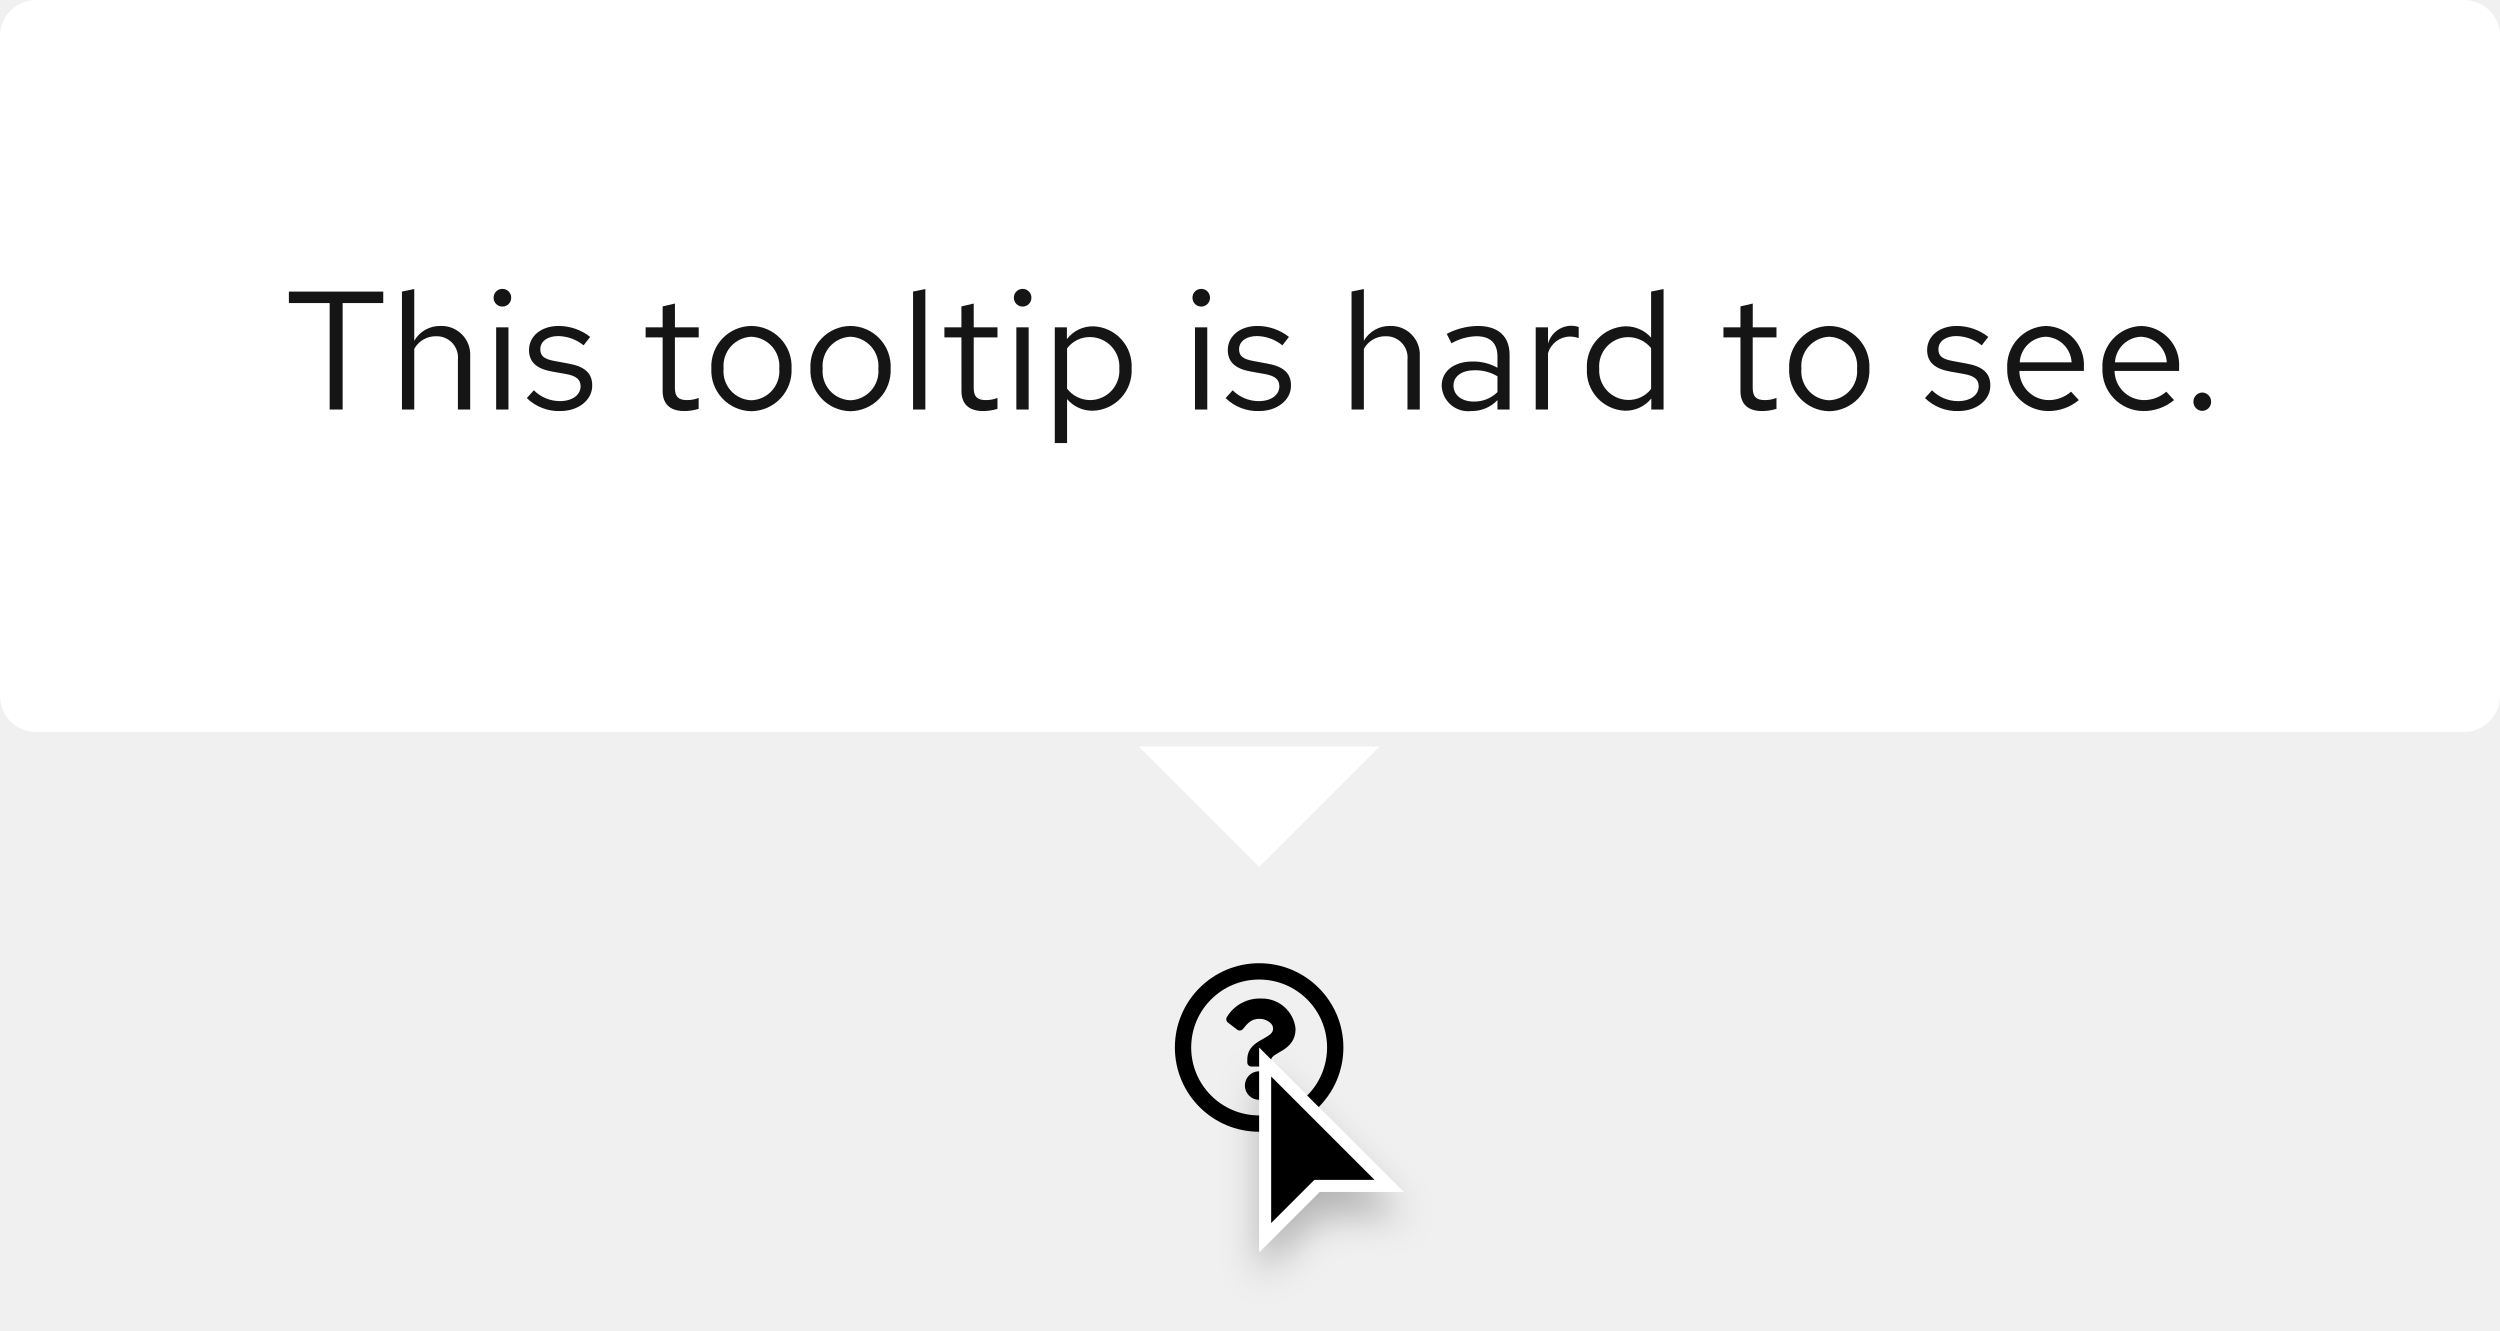
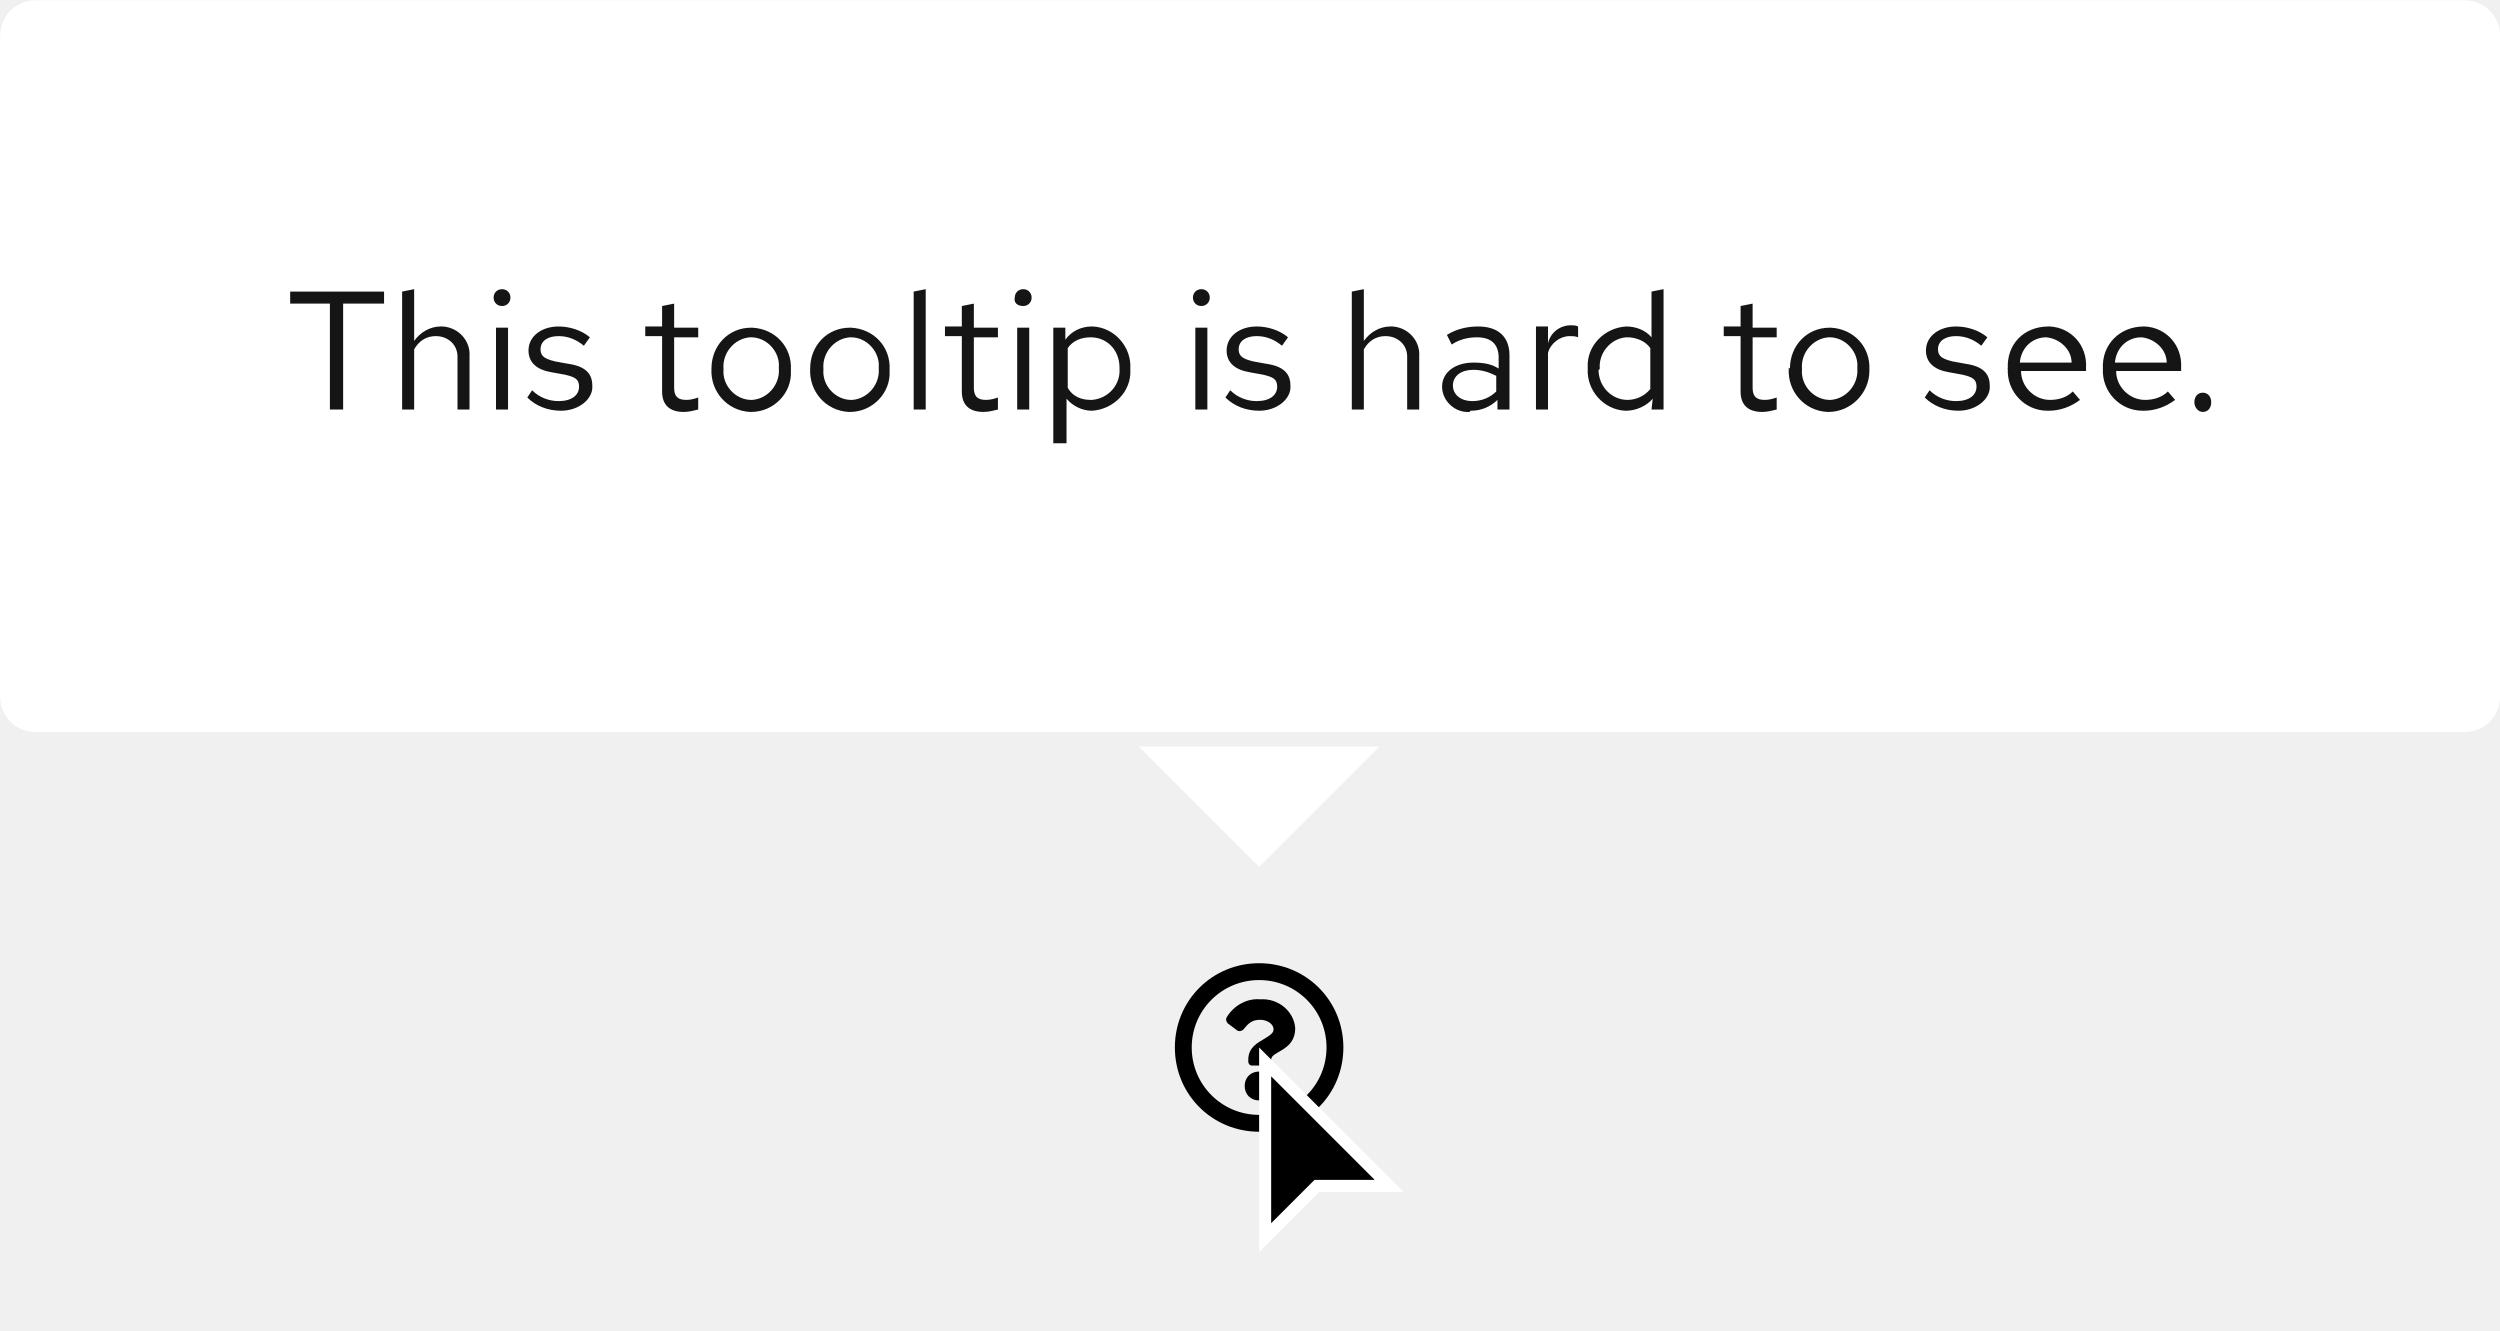
- <svg xmlns="http://www.w3.org/2000/svg" width="207.698" height="110.524" viewBox="0 0 207.698 110.524">
-   <defs>
-     <style>.a,.d{fill:#fff;}.b{fill:#151515;}.c,.d{stroke:none;}.e{filter:url(#a);}</style>
-     <filter id="a" x="100.108" y="84.524" width="21" height="26" filterUnits="userSpaceOnUse">
-       <feOffset dy="2" input="SourceAlpha" />
-       <feGaussianBlur stdDeviation="1.5" result="b" />
-       <feFlood flood-opacity="0.251" />
-       <feComposite operator="in" in2="b" />
-       <feComposite in="SourceGraphic" />
-     </filter>
-   </defs>
+ <svg xmlns="http://www.w3.org/2000/svg" version="1.1" id="Layer_1" x="0px" y="0px" viewBox="0 0 207.7 110.5" style="enable-background:new 0 0 207.7 110.5;" xml:space="preserve">
+   <style type="text/css">
+ 	.st0{fill:#FFFFFF;}
+ 	.st1{fill:#151515;}
+ </style>
  <g transform="translate(-776.392 -2989.976)">
-     <path d="M15,8a7,7,0,1,0,7,7A7,7,0,0,0,15,8Zm0,12.645A5.645,5.645,0,1,1,20.645,15,5.642,5.642,0,0,1,15,20.645Zm3.027-7.2c0,1.893-2.044,1.922-2.044,2.621v.179a.339.339,0,0,1-.339.339H14.356a.339.339,0,0,1-.339-.339V16c0-1.009.765-1.412,1.343-1.736.5-.278.8-.467.8-.835,0-.487-.621-.81-1.123-.81-.655,0-.957.31-1.381.846a.339.339,0,0,1-.47.06l-.785-.6a.339.339,0,0,1-.075-.462,3.173,3.173,0,0,1,2.839-1.529A2.8,2.8,0,0,1,18.027,13.442Zm-1.842,4.719A1.185,1.185,0,1,1,15,16.976,1.187,1.187,0,0,1,16.185,18.161Z" transform="translate(866 3062)" />
+     <path d="M881,3070c-3.9,0-7,3.1-7,7s3.1,7,7,7s7-3.1,7-7S884.9,3070,881,3070z M881,3082.6c-3.1,0-5.6-2.5-5.6-5.6s2.5-5.6,5.6-5.6   s5.6,2.5,5.6,5.6C886.6,3080.1,884.1,3082.6,881,3082.6C881,3082.6,881,3082.6,881,3082.6z M884,3075.4c0,1.9-2,1.9-2,2.6v0.2   c0,0.2-0.2,0.3-0.3,0.3c0,0,0,0,0,0h-1.3c-0.2,0-0.3-0.2-0.3-0.3l0,0v-0.2c0-1,0.8-1.4,1.3-1.7c0.5-0.3,0.8-0.5,0.8-0.8   c0-0.5-0.6-0.8-1.1-0.8c-0.7,0-1,0.3-1.4,0.8c-0.1,0.1-0.3,0.2-0.5,0.1l-0.8-0.6c-0.1-0.1-0.2-0.3-0.1-0.5c0.6-1,1.7-1.6,2.8-1.5   C882.6,3072.9,883.9,3074,884,3075.4L884,3075.4z M882.2,3080.2c0,0.7-0.5,1.2-1.2,1.2s-1.2-0.5-1.2-1.2c0-0.7,0.5-1.2,1.2-1.2   C881.7,3079,882.2,3079.5,882.2,3080.2L882.2,3080.2z" />
    <g transform="translate(881 3077)">
-       <g class="e" transform="matrix(1, 0, 0, 1, -104.61, -87.02)">
+       <g transform="matrix(1, 0, 0, 1, -104.61, -87.02)">
        <g transform="translate(104.61 87.02)">
-           <path class="c" d="M 0.5 15.793 L 0.5 1.207 L 10.793 11.5 L 5 11.5 L 4.793 11.5 L 4.646 11.646 L 0.5 15.793 Z" />
-           <path class="d" d="M 1 14.586 L 4.293 11.293 L 4.586 11 L 5 11 L 9.586 11 L 1 2.414 L 1 14.586 M -8.881784197001252e-16 17 L -8.881784197001252e-16 0 L 12 12 L 5 12 L -8.881784197001252e-16 17 Z" />
+           <path d="M0.5,15.8V1.2l10.3,10.3H5H4.8l-0.1,0.1L0.5,15.8z" />
+           <path class="st0" d="M1,14.6l3.3-3.3L4.6,11H5h4.6L1,2.4V14.6 M0,17V0l12,12H5L0,17z" />
        </g>
      </g>
    </g>
    <g transform="translate(418 2764)">
-       <path class="a" d="M10,0,20,10H0Z" transform="translate(473 298) rotate(180)" />
+       <path class="st0" d="M463,298l-10-10h20L463,298z" />
      <g transform="translate(-2)">
-         <rect class="a" width="207.698" height="60.81" rx="3" transform="translate(360.392 225.976)" />
-         <path class="b" d="M.392-8.848H3.78V0H4.858V-8.848H8.232V-9.8H.392ZM14.434,0h1.022V-4.424a2.382,2.382,0,0,0-2.464-2.52,2.462,2.462,0,0,0-2.184,1.232v-4.3L9.786-9.8V0h1.022V-5.04A2.03,2.03,0,0,1,12.6-6.09a1.771,1.771,0,0,1,1.834,1.96Zm3.7-8.554a.726.726,0,0,0,.728-.742.723.723,0,0,0-.728-.728A.723.723,0,0,0,17.4-9.3.726.726,0,0,0,18.13-8.554Zm.5,1.722H17.612V0h1.022ZM20.16-.952A3.788,3.788,0,0,0,22.946.126c1.54,0,2.66-.952,2.646-2.114.014-1.036-.644-1.6-1.988-1.834l-1.134-.21c-.84-.154-1.19-.392-1.19-.98,0-.672.63-1.092,1.484-1.092a3.45,3.45,0,0,1,2.114.77l.546-.7a4.251,4.251,0,0,0-2.618-.91c-1.442,0-2.464.84-2.464,2,0,1.022.658,1.568,1.932,1.792l1.134.2c.854.154,1.218.448,1.218,1.022C24.626-1.26,24.01-.7,22.9-.7a3.059,3.059,0,0,1-2.156-.9ZM31.444-1.54c0,1.064.6,1.666,1.792,1.666a4.124,4.124,0,0,0,1.2-.182v-.91a2.521,2.521,0,0,1-.966.182c-.728,0-1.008-.294-1.008-1.022V-5.992H34.44v-.84H32.466V-8.806l-1.022.238v1.736H30.03v.84h1.414ZM35.49-3.416A3.384,3.384,0,0,0,38.808.14a3.389,3.389,0,0,0,3.346-3.556,3.365,3.365,0,0,0-3.346-3.528A3.359,3.359,0,0,0,35.49-3.416Zm5.642.014A2.412,2.412,0,0,1,38.808-.77a2.4,2.4,0,0,1-2.3-2.632,2.421,2.421,0,0,1,2.3-2.646A2.424,2.424,0,0,1,41.132-3.4Zm2.59-.014A3.384,3.384,0,0,0,47.04.14a3.389,3.389,0,0,0,3.346-3.556A3.365,3.365,0,0,0,47.04-6.944,3.359,3.359,0,0,0,43.722-3.416Zm5.642.014A2.412,2.412,0,0,1,47.04-.77a2.4,2.4,0,0,1-2.3-2.632,2.421,2.421,0,0,1,2.3-2.646A2.424,2.424,0,0,1,49.364-3.4ZM53.27-10.01l-1.022.21V0H53.27Zm3,8.47c0,1.064.6,1.666,1.792,1.666a4.124,4.124,0,0,0,1.2-.182v-.91a2.521,2.521,0,0,1-.966.182c-.728,0-1.008-.294-1.008-1.022V-5.992h1.974v-.84H57.288V-8.806l-1.022.238v1.736H54.852v.84h1.414Zm5.082-7.014a.726.726,0,0,0,.728-.742.723.723,0,0,0-.728-.728.723.723,0,0,0-.728.728A.726.726,0,0,0,61.348-8.554Zm.5,1.722H60.83V0h1.022Zm2.17,9.618h1.022V-.868A2.748,2.748,0,0,0,67.186.1a3.329,3.329,0,0,0,3.22-3.514,3.308,3.308,0,0,0-3.164-3.5A2.7,2.7,0,0,0,65.03-5.852v-.98H64.022ZM66.99-6.02A2.451,2.451,0,0,1,69.384-3.4,2.443,2.443,0,0,1,66.99-.784a2.421,2.421,0,0,1-1.946-.952V-5.082A2.352,2.352,0,0,1,66.99-6.02Zm9.2-2.534a.726.726,0,0,0,.728-.742.723.723,0,0,0-.728-.728.723.723,0,0,0-.728.728A.726.726,0,0,0,76.188-8.554Zm.5,1.722H75.67V0h1.022Zm1.526,5.88A3.788,3.788,0,0,0,81,.126c1.54,0,2.66-.952,2.646-2.114.014-1.036-.644-1.6-1.988-1.834l-1.134-.21c-.84-.154-1.19-.392-1.19-.98,0-.672.63-1.092,1.484-1.092a3.45,3.45,0,0,1,2.114.77l.546-.7a4.251,4.251,0,0,0-2.618-.91c-1.442,0-2.464.84-2.464,2,0,1.022.658,1.568,1.932,1.792l1.134.2c.854.154,1.218.448,1.218,1.022,0,.672-.616,1.232-1.722,1.232a3.059,3.059,0,0,1-2.156-.9ZM93.324,0h1.022V-4.424a2.382,2.382,0,0,0-2.464-2.52A2.462,2.462,0,0,0,89.7-5.712v-4.3l-1.022.21V0H89.7V-5.04A2.03,2.03,0,0,1,91.49-6.09a1.771,1.771,0,0,1,1.834,1.96ZM98.63.126a2.906,2.906,0,0,0,2.17-.91V0h1.008V-4.536c0-1.582-.98-2.408-2.646-2.408a5.722,5.722,0,0,0-2.576.658l.392.784a4.407,4.407,0,0,1,2.058-.588c1.148,0,1.764.546,1.764,1.694v.924a4.1,4.1,0,0,0-2.072-.518c-1.484,0-2.562.756-2.562,2.016A2.2,2.2,0,0,0,98.63.126ZM97.146-1.988c0-.8.728-1.274,1.722-1.274a3.545,3.545,0,0,1,1.932.5v1.316a2.726,2.726,0,0,1-1.96.784C97.846-.658,97.146-1.19,97.146-1.988ZM103.978,0H105V-4.676a1.921,1.921,0,0,1,1.834-1.386,2.422,2.422,0,0,1,.714.126V-6.86a2.01,2.01,0,0,0-.644-.1A2.031,2.031,0,0,0,105-5.474V-6.832h-1.022Zm9.6,0H114.6V-10.01l-1.036.21v3.822a2.8,2.8,0,0,0-2.114-.938,3.329,3.329,0,0,0-3.22,3.514A3.308,3.308,0,0,0,111.4.1a2.747,2.747,0,0,0,2.184-1.022Zm-4.326-3.416a2.428,2.428,0,0,1,2.38-2.6,2.461,2.461,0,0,1,1.932.91v3.4a2.36,2.36,0,0,1-1.932.91A2.44,2.44,0,0,1,109.256-3.416ZM120.988-1.54c0,1.064.6,1.666,1.792,1.666a4.124,4.124,0,0,0,1.2-.182v-.91a2.521,2.521,0,0,1-.966.182c-.728,0-1.008-.294-1.008-1.022V-5.992h1.974v-.84H122.01V-8.806l-1.022.238v1.736h-1.414v.84h1.414Zm4.046-1.876A3.384,3.384,0,0,0,128.352.14,3.389,3.389,0,0,0,131.7-3.416a3.365,3.365,0,0,0-3.346-3.528A3.359,3.359,0,0,0,125.034-3.416Zm5.642.014A2.412,2.412,0,0,1,128.352-.77a2.4,2.4,0,0,1-2.3-2.632,2.421,2.421,0,0,1,2.3-2.646A2.424,2.424,0,0,1,130.676-3.4Zm5.642,2.45A3.788,3.788,0,0,0,139.1.126c1.54,0,2.66-.952,2.646-2.114.014-1.036-.644-1.6-1.988-1.834l-1.134-.21c-.84-.154-1.19-.392-1.19-.98,0-.672.63-1.092,1.484-1.092a3.45,3.45,0,0,1,2.114.77l.546-.7a4.251,4.251,0,0,0-2.618-.91c-1.442,0-2.464.84-2.464,2,0,1.022.658,1.568,1.932,1.792l1.134.2c.854.154,1.218.448,1.218,1.022,0,.672-.616,1.232-1.722,1.232a3.06,3.06,0,0,1-2.156-.9Zm6.832-2.464A3.418,3.418,0,0,0,146.538.126a3.935,3.935,0,0,0,2.562-.91l-.644-.7a2.792,2.792,0,0,1-1.876.7,2.459,2.459,0,0,1-2.422-2.422h5.362V-3.5a3.236,3.236,0,0,0-3.136-3.444A3.336,3.336,0,0,0,143.15-3.416Zm3.22-2.632A2.25,2.25,0,0,1,148.5-3.92h-4.312A2.258,2.258,0,0,1,146.37-6.048Zm4.69,2.632A3.418,3.418,0,0,0,154.448.126a3.935,3.935,0,0,0,2.562-.91l-.644-.7a2.792,2.792,0,0,1-1.876.7,2.459,2.459,0,0,1-2.422-2.422h5.362V-3.5a3.236,3.236,0,0,0-3.136-3.444A3.336,3.336,0,0,0,151.06-3.416Zm3.22-2.632a2.25,2.25,0,0,1,2.128,2.128H152.1A2.258,2.258,0,0,1,154.28-6.048Zm5.082,4.634a.753.753,0,0,0-.742.77.75.75,0,0,0,.742.756.747.747,0,0,0,.728-.756A.751.751,0,0,0,159.362-1.414Z" transform="translate(384 260)" />
+         <path class="st0" d="M363.4,226h201.7c1.7,0,3,1.3,3,3v54.8c0,1.7-1.3,3-3,3H363.4c-1.7,0-3-1.3-3-3V229     C360.4,227.3,361.7,226,363.4,226z" />
+         <path class="st1" d="M384.4,251.2h3.4v8.8h1.1v-8.8h3.4v-1h-7.8V251.2z M398.4,260h1v-4.4c0.1-1.3-0.9-2.4-2.2-2.5     c-0.1,0-0.2,0-0.2,0c-0.9,0-1.7,0.5-2.2,1.2V250l-1,0.2v9.8h1v-5c0.4-0.7,1-1.1,1.8-1.1c1,0,1.8,0.7,1.8,1.7c0,0.1,0,0.2,0,0.3     V260z M402.1,251.4c0.4,0,0.7-0.3,0.7-0.7c0,0,0,0,0,0c0-0.4-0.3-0.7-0.7-0.7c0,0,0,0,0,0c-0.4,0-0.7,0.3-0.7,0.7c0,0,0,0,0,0     C401.4,251.1,401.7,251.4,402.1,251.4C402.1,251.4,402.1,251.4,402.1,251.4L402.1,251.4z M402.6,253.2h-1v6.8h1V253.2z      M404.2,259c0.7,0.7,1.7,1.1,2.8,1.1c1.5,0,2.7-1,2.6-2.1c0-1-0.6-1.6-2-1.8l-1.1-0.2c-0.8-0.2-1.2-0.4-1.2-1     c0-0.7,0.6-1.1,1.5-1.1c0.8,0,1.5,0.3,2.1,0.8l0.5-0.7c-0.7-0.6-1.7-0.9-2.6-0.9c-1.4,0-2.5,0.8-2.5,2c0,1,0.7,1.6,1.9,1.8     l1.1,0.2c0.9,0.2,1.2,0.4,1.2,1c0,0.7-0.6,1.2-1.7,1.2c-0.8,0-1.6-0.3-2.2-0.9L404.2,259z M415.4,258.5c0,1.1,0.6,1.7,1.8,1.7     c0.4,0,0.8-0.1,1.2-0.2V259c-0.3,0.1-0.6,0.2-1,0.2c-0.7,0-1-0.3-1-1V254h2v-0.8h-2v-2l-1,0.2v1.7H414v0.8h1.4V258.5z      M419.5,256.6c-0.1,1.9,1.3,3.5,3.2,3.6c0,0,0.1,0,0.1,0c1.9,0,3.4-1.6,3.3-3.4c0,0,0-0.1,0-0.1c0.1-1.9-1.3-3.4-3.2-3.5     c0,0-0.1,0-0.1,0c-1.9,0-3.3,1.5-3.3,3.4C419.5,256.5,419.5,256.5,419.5,256.6z M425.1,256.6c0.1,1.3-0.9,2.5-2.2,2.6     c0,0-0.1,0-0.1,0c-1.3,0-2.4-1.2-2.3-2.5c0,0,0-0.1,0-0.1c-0.1-1.3,0.9-2.5,2.2-2.6c0,0,0.1,0,0.1,0c1.3,0,2.4,1.2,2.3,2.5     C425.1,256.5,425.1,256.6,425.1,256.6L425.1,256.6z M427.7,256.6c-0.1,1.9,1.3,3.5,3.2,3.6c0,0,0.1,0,0.1,0     c1.9,0,3.4-1.6,3.3-3.4c0,0,0-0.1,0-0.1c0.1-1.9-1.3-3.4-3.2-3.5c0,0-0.1,0-0.1,0c-1.9,0-3.3,1.5-3.3,3.4     C427.7,256.5,427.7,256.5,427.7,256.6z M433.4,256.6c0.1,1.3-0.9,2.5-2.2,2.6c0,0-0.1,0-0.1,0c-1.3,0-2.4-1.2-2.3-2.5     c0,0,0-0.1,0-0.1c-0.1-1.3,0.9-2.5,2.2-2.6c0,0,0.1,0,0.1,0c1.3,0,2.4,1.2,2.3,2.5C433.4,256.5,433.4,256.6,433.4,256.6     L433.4,256.6z M437.3,250l-1,0.2v9.8h1V250z M440.3,258.5c0,1.1,0.6,1.7,1.8,1.7c0.4,0,0.8-0.1,1.2-0.2V259     c-0.3,0.1-0.6,0.2-1,0.2c-0.7,0-1-0.3-1-1V254h2v-0.8h-2v-2l-1,0.2v1.7h-1.4v0.8h1.4L440.3,258.5z M445.4,251.4     c0.4,0,0.7-0.3,0.7-0.7c0,0,0,0,0,0c0-0.4-0.3-0.7-0.7-0.7c0,0,0,0,0,0c-0.4,0-0.7,0.3-0.7,0.7c0,0,0,0,0,0     C444.6,251.1,444.9,251.4,445.4,251.4C445.3,251.4,445.3,251.4,445.4,251.4L445.4,251.4z M445.9,253.2h-1v6.8h1V253.2z      M448,262.8h1v-3.7c0.5,0.6,1.3,1,2.1,1c1.8-0.1,3.3-1.6,3.2-3.4c0,0,0-0.1,0-0.1c0.1-1.8-1.3-3.4-3.1-3.5c0,0,0,0-0.1,0     c-0.9,0-1.7,0.4-2.2,1.1v-1h-1V262.8z M451,254c1.4,0,2.4,1.1,2.4,2.5c0,0,0,0.1,0,0.1c0.1,1.3-0.9,2.5-2.3,2.6c0,0-0.1,0-0.1,0     c-0.8,0-1.5-0.3-1.9-1v-3.3C449.5,254.3,450.2,254,451,254z M460.2,251.4c0.4,0,0.7-0.3,0.7-0.7c0,0,0,0,0,0     c0-0.4-0.3-0.7-0.7-0.7c0,0,0,0,0,0c-0.4,0-0.7,0.3-0.7,0.7c0,0,0,0,0,0C459.5,251.1,459.8,251.4,460.2,251.4     C460.2,251.4,460.2,251.4,460.2,251.4L460.2,251.4z M460.7,253.2h-1v6.8h1L460.7,253.2z M462.2,259c0.7,0.7,1.7,1.1,2.8,1.1     c1.5,0,2.7-1,2.6-2.1c0-1-0.6-1.6-2-1.8l-1.1-0.2c-0.8-0.2-1.2-0.4-1.2-1c0-0.7,0.6-1.1,1.5-1.1c0.8,0,1.5,0.3,2.1,0.8l0.5-0.7     c-0.7-0.6-1.7-0.9-2.6-0.9c-1.4,0-2.5,0.8-2.5,2c0,1,0.7,1.6,1.9,1.8l1.1,0.2c0.9,0.2,1.2,0.4,1.2,1c0,0.7-0.6,1.2-1.7,1.2     c-0.8,0-1.6-0.3-2.2-0.9L462.2,259z M477.3,260h1v-4.4c0.1-1.3-0.9-2.4-2.2-2.5c-0.1,0-0.2,0-0.2,0c-0.9,0-1.7,0.5-2.2,1.2V250     l-1,0.2v9.8h1v-5c0.4-0.7,1-1.1,1.8-1.1c1,0,1.8,0.7,1.8,1.7c0,0.1,0,0.2,0,0.3V260z M482.6,260.1c0.8,0,1.6-0.3,2.2-0.9v0.8h1     v-4.5c0-1.6-1-2.4-2.6-2.4c-0.9,0-1.8,0.2-2.6,0.7l0.4,0.8c0.6-0.4,1.3-0.6,2.1-0.6c1.1,0,1.8,0.5,1.8,1.7v0.9     c-0.6-0.4-1.3-0.5-2.1-0.5c-1.5,0-2.6,0.8-2.6,2c0,1.2,1.1,2.2,2.3,2.1C482.5,260.1,482.6,260.1,482.6,260.1z M481.1,258     c0-0.8,0.7-1.3,1.7-1.3c0.7,0,1.3,0.2,1.9,0.5v1.3c-0.5,0.5-1.2,0.8-2,0.8C481.8,259.3,481.1,258.8,481.1,258z M488,260h1v-4.7     c0.2-0.8,1-1.4,1.8-1.4c0.2,0,0.5,0,0.7,0.1v-0.9c-0.2-0.1-0.4-0.1-0.6-0.1c-0.9,0-1.7,0.6-1.9,1.5v-1.4h-1V260z M497.6,260h1     v-10l-1,0.2v3.8c-0.5-0.6-1.3-0.9-2.1-0.9c-1.8,0.1-3.3,1.6-3.2,3.4c0,0,0,0.1,0,0.1c-0.1,1.8,1.3,3.4,3.1,3.5c0,0,0,0,0.1,0     c0.8,0,1.7-0.4,2.2-1L497.6,260z M493.3,256.6c-0.1-1.3,0.9-2.5,2.2-2.6c0,0,0.1,0,0.1,0c0.7,0,1.5,0.3,1.9,0.9v3.4     c-0.5,0.6-1.2,0.9-1.9,0.9c-1.3,0-2.4-1.1-2.4-2.5C493.3,256.7,493.3,256.6,493.3,256.6L493.3,256.6z M505,258.5     c0,1.1,0.6,1.7,1.8,1.7c0.4,0,0.8-0.1,1.2-0.2V259c-0.3,0.1-0.6,0.2-1,0.2c-0.7,0-1-0.3-1-1V254h2v-0.8h-2v-2l-1,0.2v1.7h-1.4     v0.8h1.4V258.5z M509,256.6c-0.1,1.9,1.3,3.5,3.2,3.6c0,0,0.1,0,0.1,0c1.9,0,3.4-1.6,3.4-3.4c0,0,0-0.1,0-0.1     c0.1-1.9-1.3-3.4-3.2-3.5c0,0-0.1,0-0.1,0c-1.9,0-3.3,1.5-3.3,3.4C509,256.5,509,256.5,509,256.6z M514.7,256.6     c0.1,1.3-0.9,2.5-2.2,2.6c0,0-0.1,0-0.1,0c-1.3,0-2.4-1.2-2.3-2.5c0,0,0-0.1,0-0.1c-0.1-1.3,0.9-2.5,2.2-2.6c0,0,0.1,0,0.1,0     c1.3,0,2.4,1.2,2.3,2.5C514.7,256.5,514.7,256.6,514.7,256.6L514.7,256.6z M520.3,259c0.7,0.7,1.7,1.1,2.8,1.1     c1.5,0,2.7-1,2.6-2.1c0-1-0.6-1.6-2-1.8l-1.1-0.2c-0.8-0.2-1.2-0.4-1.2-1c0-0.7,0.6-1.1,1.5-1.1c0.8,0,1.5,0.3,2.1,0.8l0.5-0.7     c-0.7-0.6-1.7-0.9-2.6-0.9c-1.4,0-2.5,0.8-2.5,2c0,1,0.7,1.6,1.9,1.8l1.1,0.2c0.9,0.2,1.2,0.4,1.2,1c0,0.7-0.6,1.2-1.7,1.2     c-0.8,0-1.6-0.3-2.2-0.9L520.3,259z M527.2,256.6c-0.1,1.9,1.4,3.5,3.3,3.5c0,0,0.1,0,0.1,0c0.9,0,1.8-0.3,2.6-0.9l-0.6-0.7     c-0.5,0.5-1.2,0.7-1.9,0.7c-1.3,0-2.4-1.1-2.4-2.4h5.4v-0.3c0.1-1.8-1.2-3.3-3-3.4c0,0-0.1,0-0.1,0     C528.5,253.1,527.1,254.6,527.2,256.6C527.1,256.5,527.1,256.6,527.2,256.6z M530.4,254c1.1,0.1,2.1,1,2.1,2.1h-4.3     C528.3,254.9,529.2,254,530.4,254z M535.1,256.6c-0.1,1.9,1.4,3.5,3.3,3.5c0,0,0.1,0,0.1,0c0.9,0,1.8-0.3,2.6-0.9l-0.6-0.7     c-0.5,0.5-1.2,0.7-1.9,0.7c-1.3,0-2.4-1.1-2.4-2.4h5.4v-0.3c0.1-1.8-1.2-3.3-3-3.4c0,0-0.1,0-0.1,0     C536.5,253.1,535,254.6,535.1,256.6C535.1,256.5,535.1,256.6,535.1,256.6z M538.3,254c1.1,0.1,2.1,1,2.1,2.1h-4.3     C536.2,254.9,537.1,254,538.3,254z M543.4,258.6c-0.4,0-0.7,0.3-0.7,0.8c0,0,0,0,0,0c0,0.4,0.3,0.8,0.7,0.8     c0.4,0,0.7-0.3,0.7-0.8C544.1,258.9,543.8,258.6,543.4,258.6z" />
      </g>
    </g>
  </g>
</svg>
